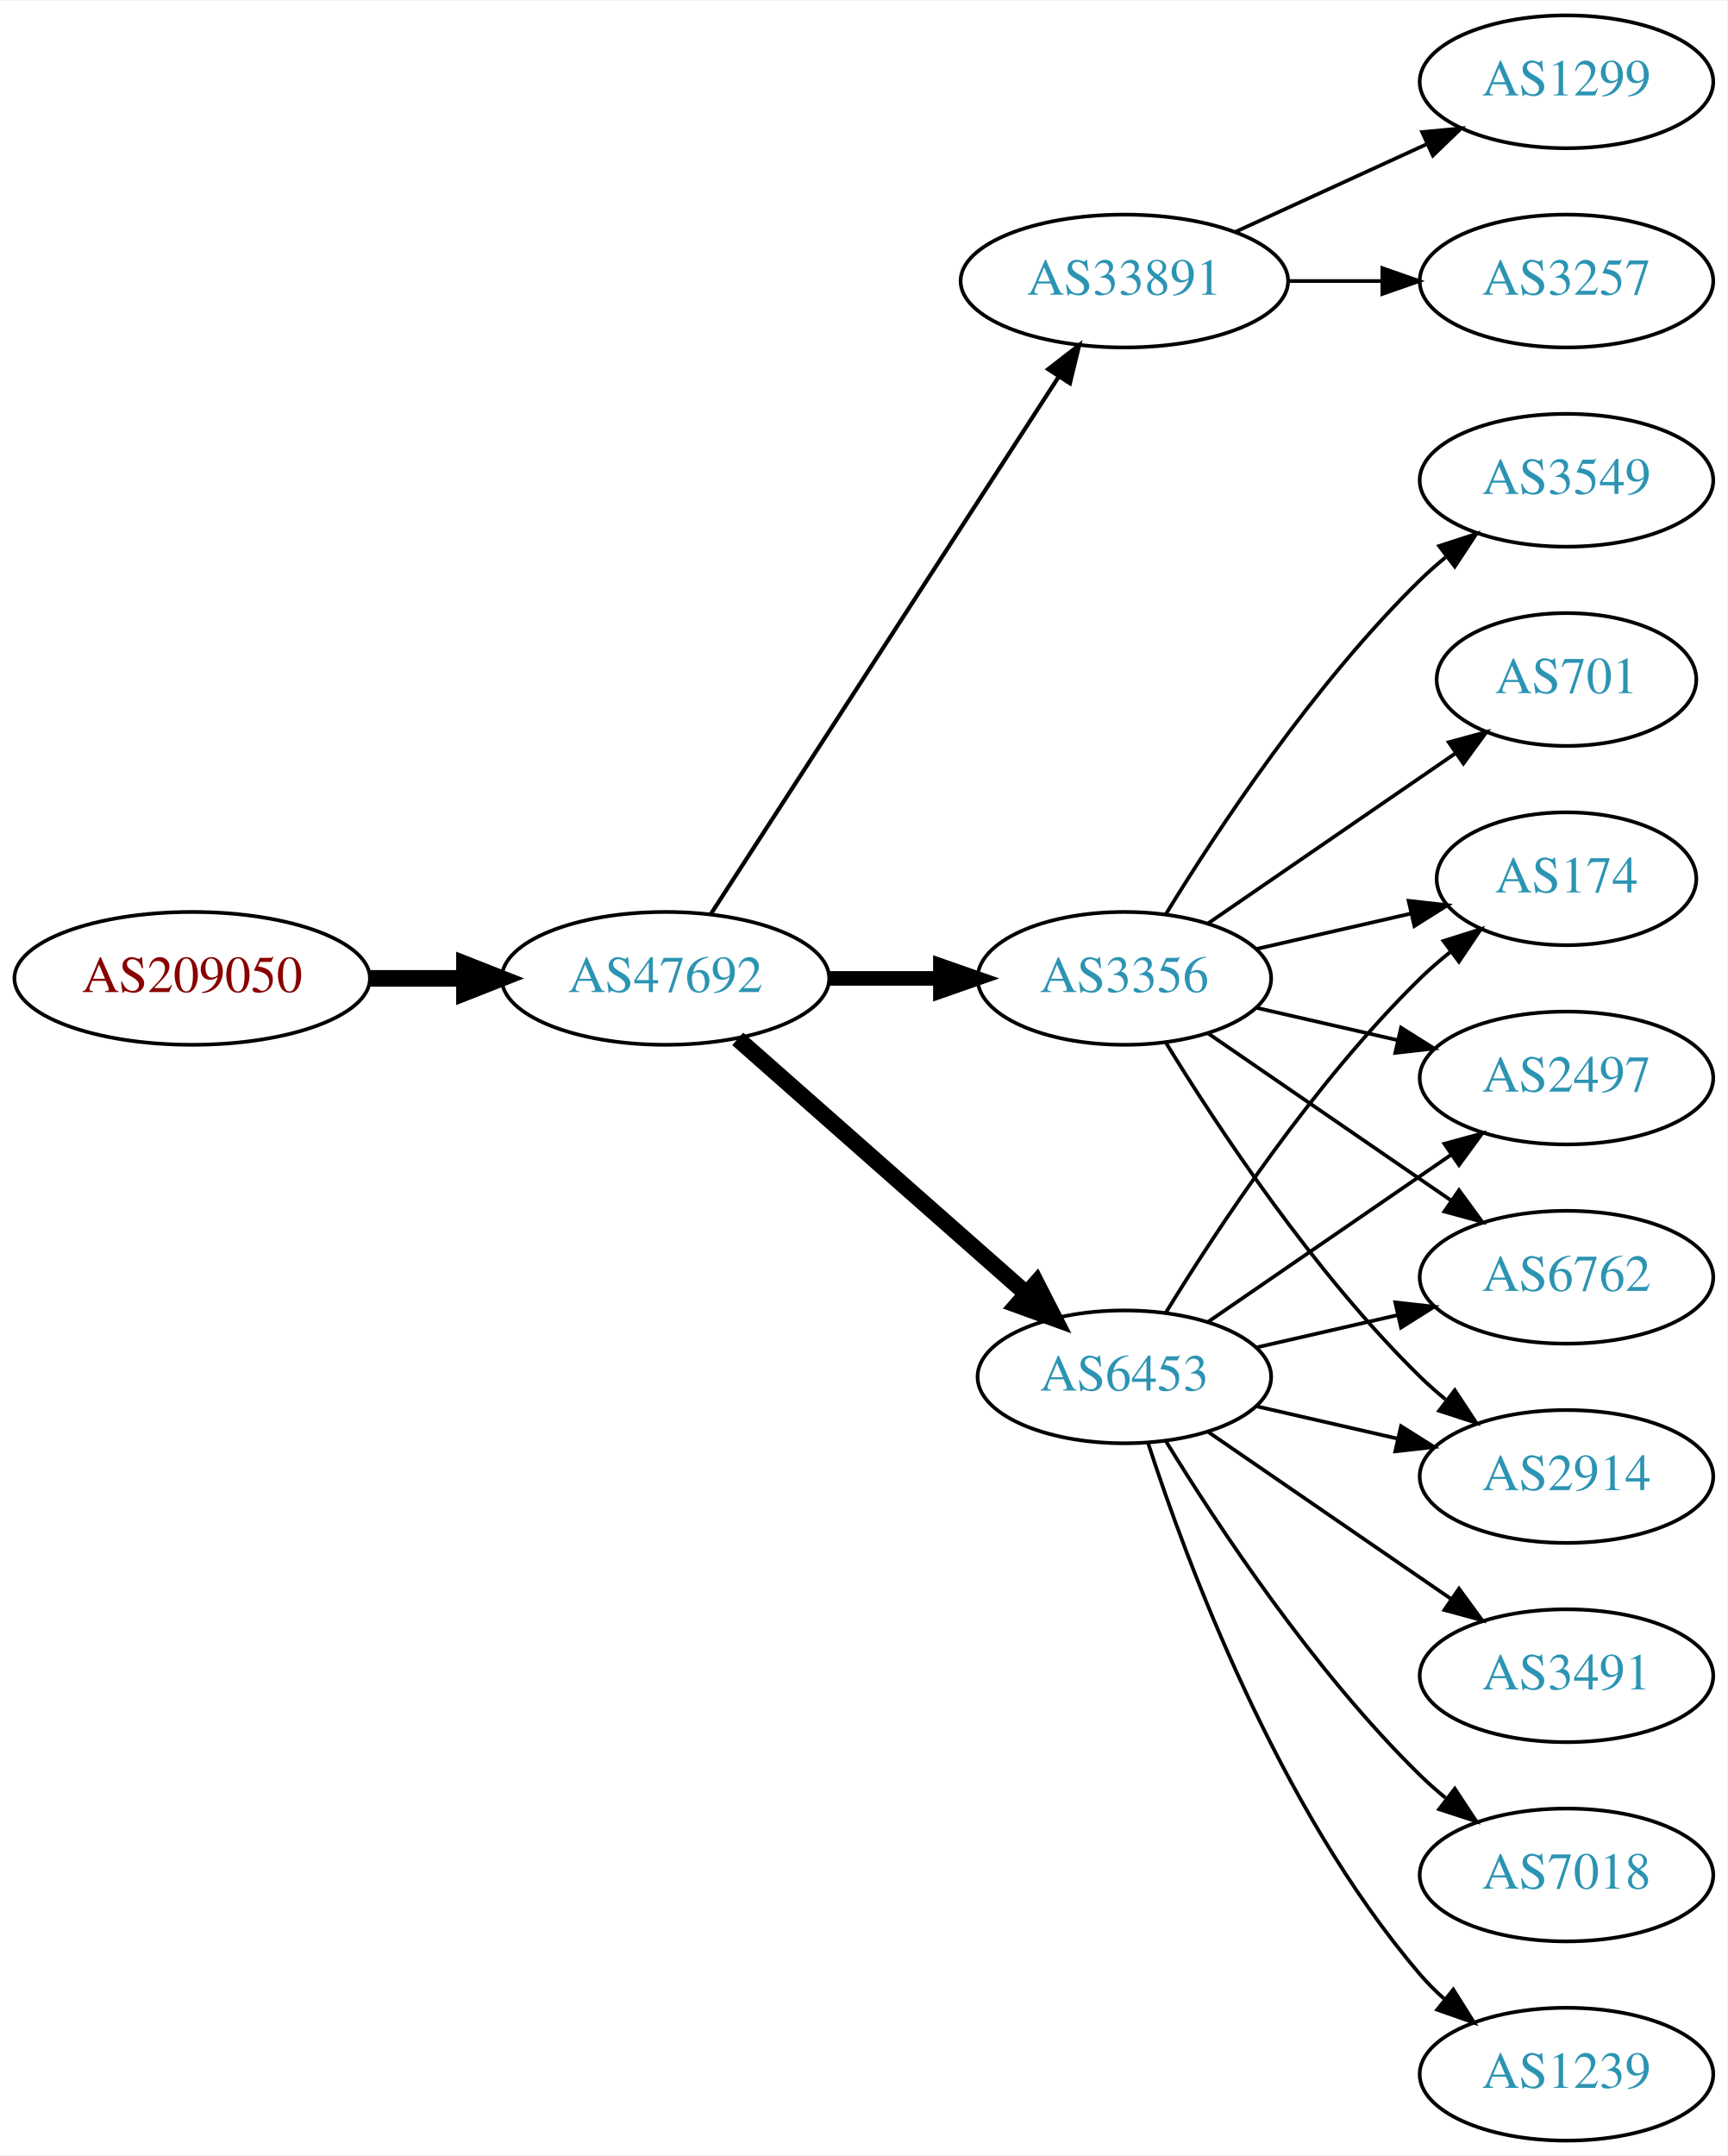
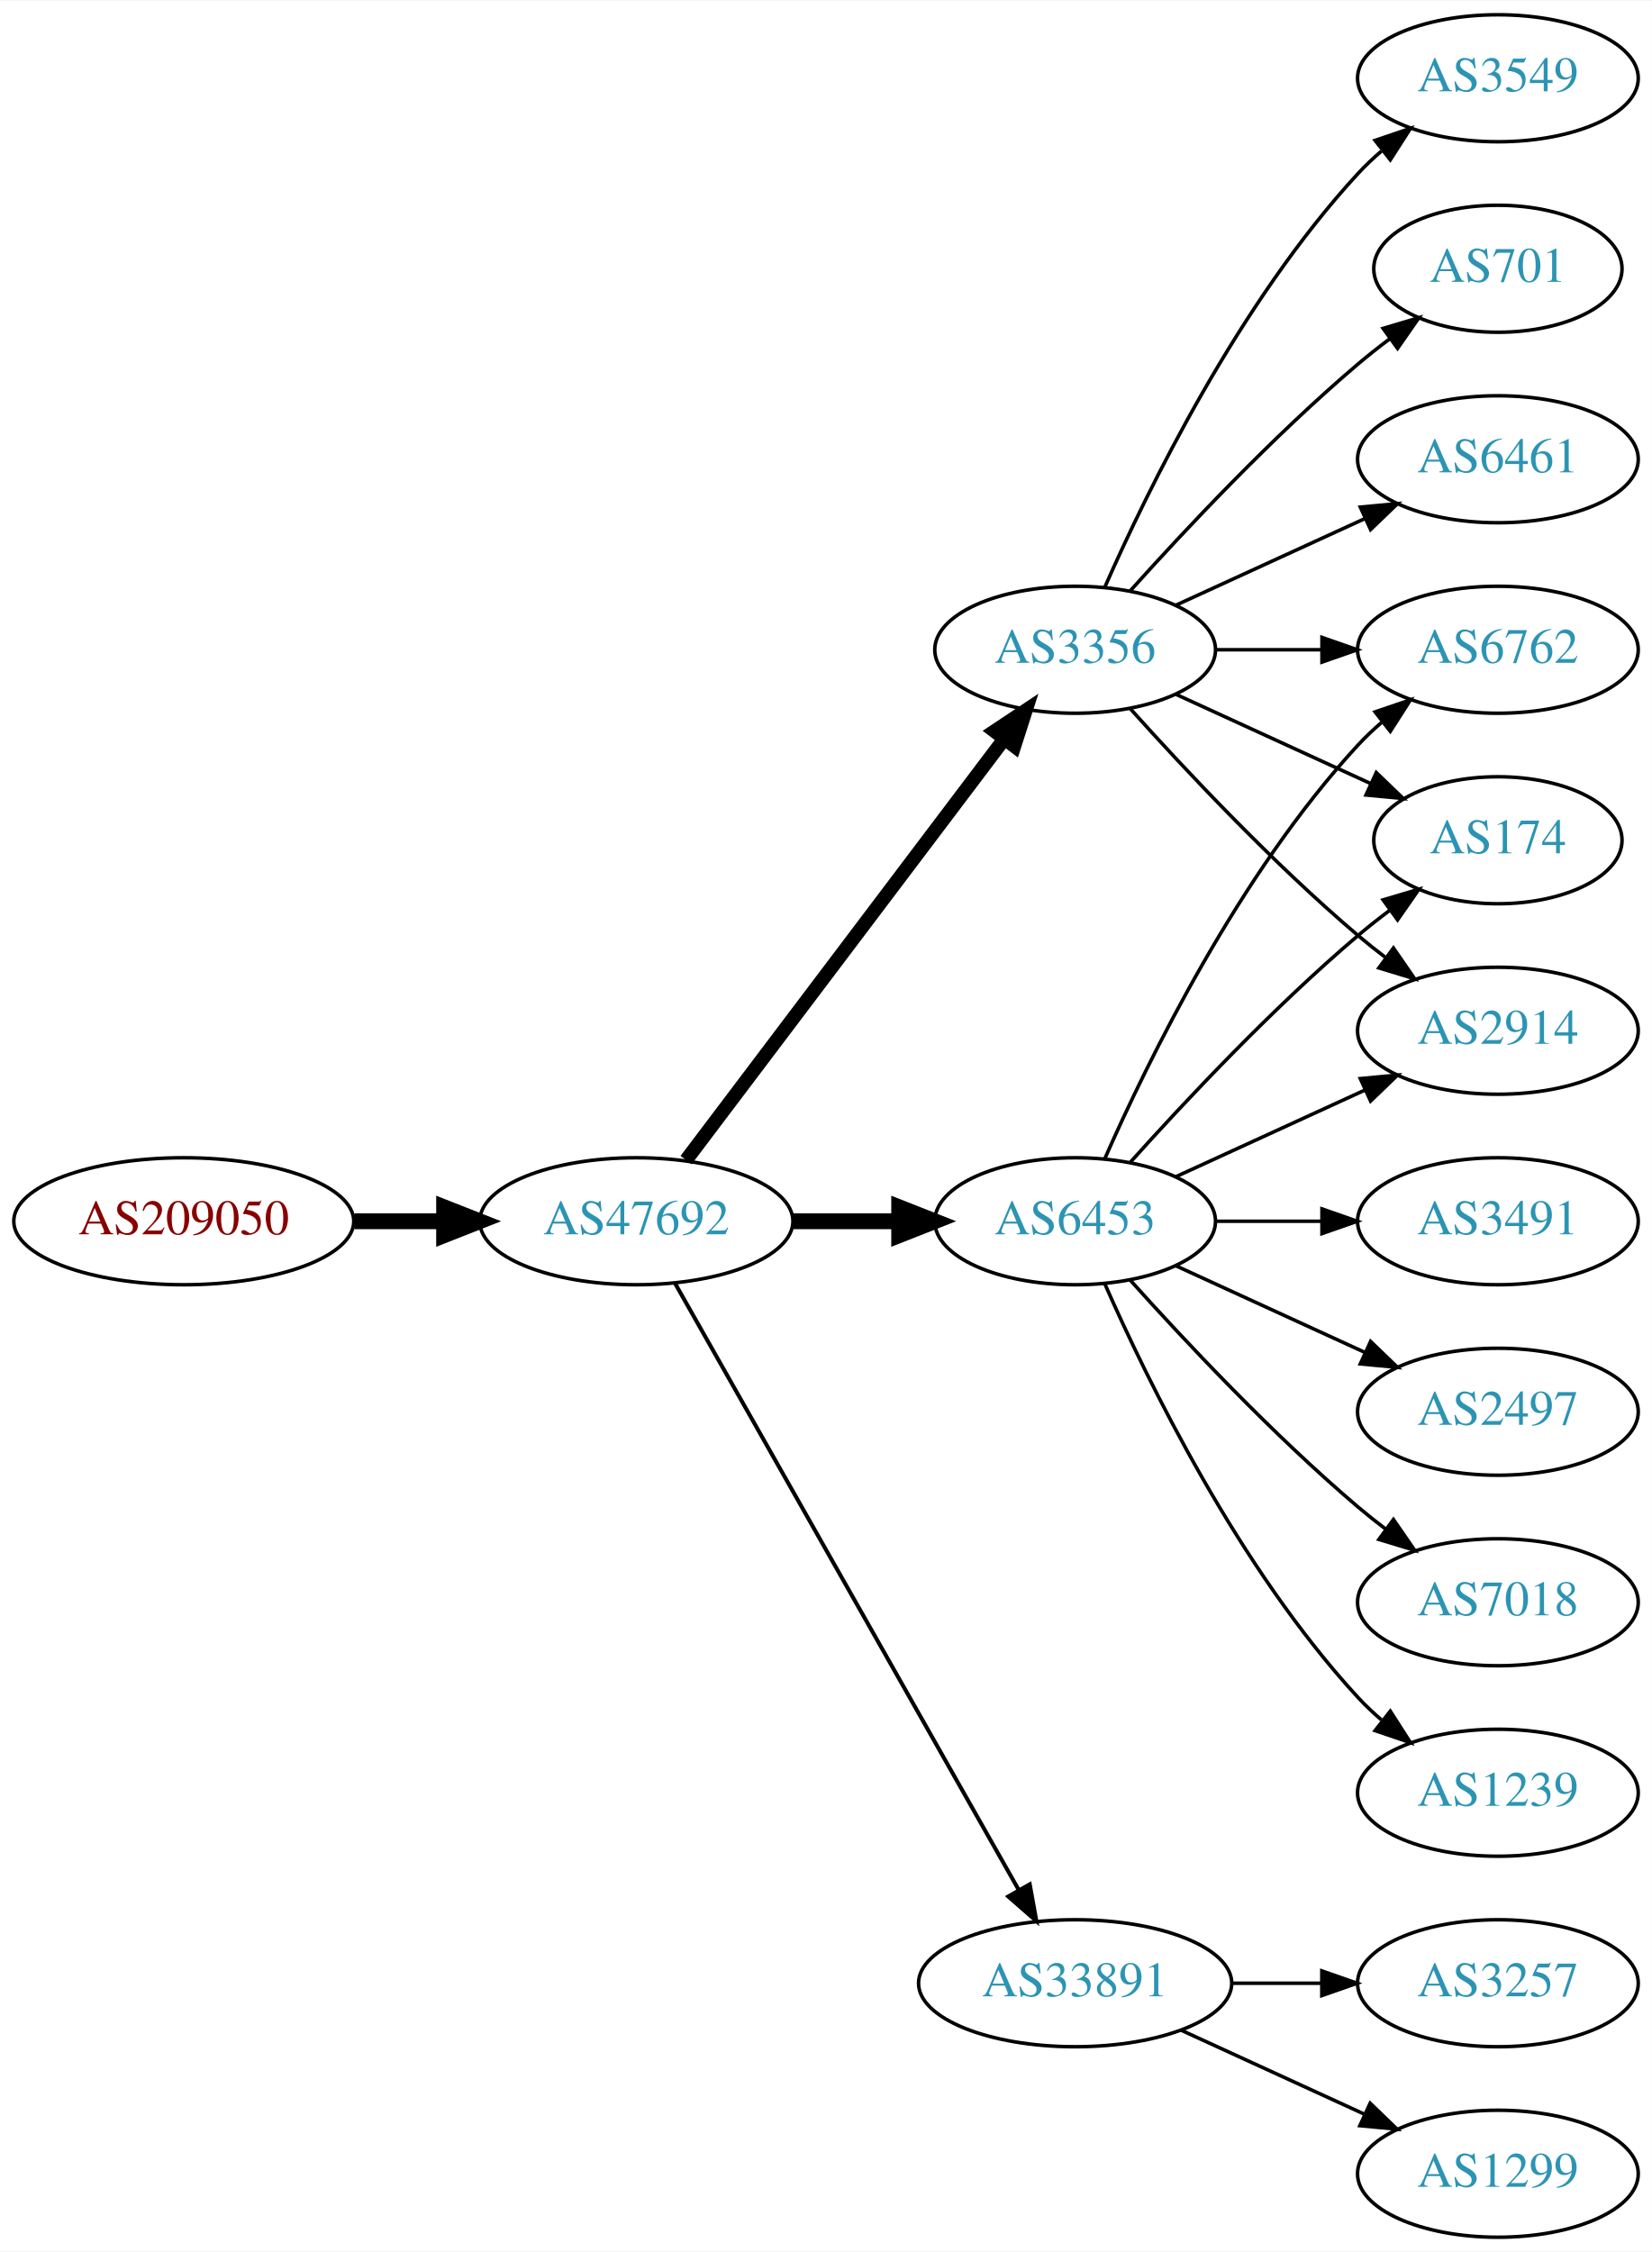
- <svg xmlns="http://www.w3.org/2000/svg" xmlns:xlink="http://www.w3.org/1999/xlink" width="468pt" height="584pt" viewBox="0.00 0.00 468.27 584.00">
-   <g id="graph0" class="graph" transform="scale(1 1) rotate(0) translate(4 580)">
-     <polygon fill="white" stroke="none" points="-4,4 -4,-580 464.269,-580 464.269,4 -4,4" />
+ <svg xmlns="http://www.w3.org/2000/svg" xmlns:xlink="http://www.w3.org/1999/xlink" width="468pt" height="638pt" viewBox="0.00 0.00 468.27 638.00">
+   <g id="graph0" class="graph" transform="scale(1 1) rotate(0) translate(4 634)">
+     <polygon fill="white" stroke="none" points="-4,4 -4,-634 464.269,-634 464.269,4 -4,4" />
    <g id="node1" class="node">
      <g id="a_node1">
        <a xlink:href="/asn/209050" xlink:title="AS209050 ~ Digimagical GmbH [AT]">
-           <ellipse fill="#ffffff" stroke="black" cx="48.096" cy="-315" rx="48.192" ry="18" />
-           <text text-anchor="middle" x="48.096" y="-311.3" font-family="Times,serif" font-size="14.00" fill="#880000">AS209050</text>
+           <ellipse fill="#ffffff" stroke="black" cx="48.096" cy="-288" rx="48.192" ry="18" />
+           <text text-anchor="middle" x="48.096" y="-284.3" font-family="Times,serif" font-size="14.00" fill="#880000">AS209050</text>
        </a>
      </g>
    </g>
    <g id="node2" class="node">
      <g id="a_node2">
        <a xlink:href="/asn/47692" xlink:title="AS47692 ~ Nessus GmbH [AT]">
-           <ellipse fill="#ffffff" stroke="black" cx="176.388" cy="-315" rx="44.393" ry="18" />
-           <text text-anchor="middle" x="176.388" y="-311.3" font-family="Times,serif" font-size="14.00" fill="#2c94b3">AS47692</text>
+           <ellipse fill="#ffffff" stroke="black" cx="176.388" cy="-288" rx="44.393" ry="18" />
+           <text text-anchor="middle" x="176.388" y="-284.3" font-family="Times,serif" font-size="14.00" fill="#2c94b3">AS47692</text>
        </a>
      </g>
    </g>
    <g id="edge1" class="edge">
-       <path fill="none" stroke="black" stroke-width="4.5" d="M96.481,-315C104.742,-315 113.386,-315 121.799,-315" />
-       <polygon fill="black" stroke="black" stroke-width="4.5" points="121.904,-318.938 131.904,-315 121.904,-311.063 121.904,-318.938" />
+       <path fill="none" stroke="black" stroke-width="4.5" d="M96.481,-288C104.742,-288 113.386,-288 121.799,-288" />
+       <polygon fill="black" stroke="black" stroke-width="4.5" points="121.904,-291.938 131.904,-288 121.904,-284.063 121.904,-291.938" />
    </g>
    <g id="node3" class="node">
      <g id="a_node3">
-         <a xlink:href="/asn/33891" xlink:title="AS33891 ~ CORE-BACKBONE GMBH GLOBAL NETWORK [DE]">
-           <ellipse fill="#ffffff" stroke="black" cx="300.78" cy="-504" rx="44.393" ry="18" />
-           <text text-anchor="middle" x="300.78" y="-500.3" font-family="Times,serif" font-size="14.00" fill="#2c94b3">AS33891</text>
+         <a xlink:href="/asn/6453" xlink:title="AS6453 ~ TATA COMMUNICATIONS (AMERICA) INC [US]">
+           <ellipse fill="#ffffff" stroke="black" cx="300.78" cy="-288" rx="39.794" ry="18" />
+           <text text-anchor="middle" x="300.78" y="-284.3" font-family="Times,serif" font-size="14.00" fill="#2c94b3">AS6453</text>
        </a>
      </g>
    </g>
    <g id="edge2" class="edge">
-       <path fill="none" stroke="black" stroke-width="1.125" d="M188.683,-332.442C210.268,-365.775 257.484,-438.686 282.856,-477.866" />
-       <polygon fill="black" stroke="black" stroke-width="1.125" points="280.139,-480.109 288.512,-486.6 286.014,-476.304 280.139,-480.109" />
+       <path fill="none" stroke="black" stroke-width="4.5" d="M220.883,-288C230.572,-288 240.909,-288 250.802,-288" />
+       <polygon fill="black" stroke="black" stroke-width="4.5" points="250.904,-291.938 260.904,-288 250.904,-284.063 250.904,-291.938" />
    </g>
    <g id="node4" class="node">
      <g id="a_node4">
-         <a xlink:href="/asn/6453" xlink:title="AS6453 ~ TATA COMMUNICATIONS (AMERICA) INC [US]">
-           <ellipse fill="#ffffff" stroke="black" cx="300.78" cy="-207" rx="39.794" ry="18" />
-           <text text-anchor="middle" x="300.78" y="-203.3" font-family="Times,serif" font-size="14.00" fill="#2c94b3">AS6453</text>
+         <a xlink:href="/asn/3356" xlink:title="AS3356 ~ Level 3 Parent, LLC [US]">
+           <ellipse fill="#ffffff" stroke="black" cx="300.78" cy="-450" rx="39.794" ry="18" />
+           <text text-anchor="middle" x="300.78" y="-446.3" font-family="Times,serif" font-size="14.00" fill="#2c94b3">AS3356</text>
        </a>
      </g>
    </g>
    <g id="edge3" class="edge">
-       <path fill="none" stroke="black" stroke-width="4.5" d="M195.976,-298.597C216.794,-280.228 250.67,-250.335 274.029,-229.722" />
-       <polygon fill="black" stroke="black" stroke-width="4.5" points="276.922,-232.421 281.815,-222.852 271.711,-226.516 276.922,-232.421" />
+       <path fill="none" stroke="black" stroke-width="3.938" d="M190.486,-305.337C212.11,-333.96 255.381,-391.233 280.504,-424.486" />
+       <polygon fill="black" stroke="black" stroke-width="3.938" points="277.955,-426.919 286.776,-432.788 283.54,-422.699 277.955,-426.919" />
    </g>
    <g id="node5" class="node">
      <g id="a_node5">
-         <a xlink:href="/asn/3356" xlink:title="AS3356 ~ Level 3 Parent, LLC [US]">
-           <ellipse fill="#ffffff" stroke="black" cx="300.78" cy="-315" rx="39.794" ry="18" />
-           <text text-anchor="middle" x="300.78" y="-311.3" font-family="Times,serif" font-size="14.00" fill="#2c94b3">AS3356</text>
+         <a xlink:href="/asn/33891" xlink:title="AS33891 ~ CORE-BACKBONE GMBH GLOBAL NETWORK [DE]">
+           <ellipse fill="#ffffff" stroke="black" cx="300.78" cy="-72" rx="44.393" ry="18" />
+           <text text-anchor="middle" x="300.78" y="-68.3" font-family="Times,serif" font-size="14.00" fill="#2c94b3">AS33891</text>
        </a>
      </g>
    </g>
    <g id="edge4" class="edge">
-       <path fill="none" stroke="black" stroke-width="3.938" d="M220.883,-315C230.572,-315 240.909,-315 250.802,-315" />
-       <polygon fill="black" stroke="black" stroke-width="3.938" points="250.904,-318.5 260.904,-315 250.904,-311.5 250.904,-318.5" />
+       <path fill="none" stroke="black" stroke-width="1.125" d="M187.403,-270.324C208.883,-232.416 259.477,-143.127 284.797,-98.442" />
+       <polygon fill="black" stroke="black" stroke-width="1.125" points="287.912,-100.043 289.797,-89.618 281.822,-96.592 287.912,-100.043" />
    </g>
    <g id="node6" class="node">
      <g id="a_node6">
-         <a xlink:href="/asn/3257" xlink:title="AS3257 ~ GTT [DE]">
-           <ellipse fill="#ffffff" stroke="black" cx="420.622" cy="-504" rx="39.794" ry="18" />
-           <text text-anchor="middle" x="420.622" y="-500.3" font-family="Times,serif" font-size="14.00" fill="#2c94b3">AS3257</text>
+         <a xlink:href="/asn/6762" xlink:title="AS6762 ~ TELECOM ITALIA SPARKLE S.p.A. [IT]">
+           <ellipse fill="#ffffff" stroke="black" cx="420.622" cy="-450" rx="39.794" ry="18" />
+           <text text-anchor="middle" x="420.622" y="-446.3" font-family="Times,serif" font-size="14.00" fill="#2c94b3">AS6762</text>
        </a>
      </g>
    </g>
    <g id="edge5" class="edge">
-       <path fill="none" stroke="black" d="M344.991,-504C353.303,-504 362.066,-504 370.548,-504" />
-       <polygon fill="black" stroke="black" points="370.707,-507.5 380.707,-504 370.707,-500.5 370.707,-507.5" />
+       <path fill="none" stroke="black" d="M309.196,-305.761C321.264,-333.183 347.235,-386.473 380.976,-423 383.006,-425.198 385.245,-427.319 387.591,-429.34" />
+       <polygon fill="black" stroke="black" points="385.804,-432.386 395.835,-435.794 390.118,-426.874 385.804,-432.386" />
    </g>
    <g id="node7" class="node">
      <g id="a_node7">
-         <a xlink:href="/asn/1299" xlink:title="AS1299 ~ Telia Carrier [EU]">
-           <ellipse fill="#ffffff" stroke="black" cx="420.622" cy="-558" rx="39.794" ry="18" />
-           <text text-anchor="middle" x="420.622" y="-554.3" font-family="Times,serif" font-size="14.00" fill="#2c94b3">AS1299</text>
+         <a xlink:href="/asn/174" xlink:title="AS174 ~ Cogent Communications [US]">
+           <ellipse fill="#ffffff" stroke="black" cx="420.622" cy="-396" rx="35.194" ry="18" />
+           <text text-anchor="middle" x="420.622" y="-392.3" font-family="Times,serif" font-size="14.00" fill="#2c94b3">AS174</text>
        </a>
      </g>
    </g>
    <g id="edge6" class="edge">
-       <path fill="none" stroke="black" d="M330.909,-517.348C346.521,-524.502 365.918,-533.391 382.59,-541.03" />
-       <polygon fill="black" stroke="black" points="381.493,-544.378 392.042,-545.362 384.409,-538.014 381.493,-544.378" />
+       <path fill="none" stroke="black" d="M316.426,-304.725C331.727,-321.765 356.824,-348.523 380.976,-369 383.828,-371.418 386.893,-373.833 390.004,-376.169" />
+       <polygon fill="black" stroke="black" points="388.077,-379.095 398.232,-382.116 392.178,-373.422 388.077,-379.095" />
    </g>
    <g id="node8" class="node">
      <g id="a_node8">
-         <a xlink:href="/asn/2914" xlink:title="AS2914 ~ NTT America, Inc. [US]">
-           <ellipse fill="#ffffff" stroke="black" cx="420.622" cy="-180" rx="39.794" ry="18" />
-           <text text-anchor="middle" x="420.622" y="-176.3" font-family="Times,serif" font-size="14.00" fill="#2c94b3">AS2914</text>
+         <a xlink:href="/asn/3491" xlink:title="AS3491 ~ PCCW Global, Inc. [US]">
+           <ellipse fill="#ffffff" stroke="black" cx="420.622" cy="-288" rx="39.794" ry="18" />
+           <text text-anchor="middle" x="420.622" y="-284.3" font-family="Times,serif" font-size="14.00" fill="#2c94b3">AS3491</text>
        </a>
      </g>
    </g>
    <g id="edge7" class="edge">
-       <path fill="none" stroke="black" d="M336.499,-199.045C348.499,-196.296 362.12,-193.175 374.812,-190.267" />
-       <polygon fill="black" stroke="black" points="375.778,-193.636 384.744,-187.991 374.215,-186.813 375.778,-193.636" />
+       <path fill="none" stroke="black" d="M340.692,-288C350.246,-288 360.595,-288 370.558,-288" />
+       <polygon fill="black" stroke="black" points="370.751,-291.5 380.75,-288 370.75,-284.5 370.751,-291.5" />
    </g>
    <g id="node9" class="node">
      <g id="a_node9">
-         <a xlink:href="/asn/174" xlink:title="AS174 ~ Cogent Communications [US]">
-           <ellipse fill="#ffffff" stroke="black" cx="420.622" cy="-342" rx="35.194" ry="18" />
-           <text text-anchor="middle" x="420.622" y="-338.3" font-family="Times,serif" font-size="14.00" fill="#2c94b3">AS174</text>
+         <a xlink:href="/asn/2914" xlink:title="AS2914 ~ NTT America, Inc. [US]">
+           <ellipse fill="#ffffff" stroke="black" cx="420.622" cy="-342" rx="39.794" ry="18" />
+           <text text-anchor="middle" x="420.622" y="-338.3" font-family="Times,serif" font-size="14.00" fill="#2c94b3">AS2914</text>
        </a>
      </g>
    </g>
    <g id="edge8" class="edge">
-       <path fill="none" stroke="black" d="M312.045,-224.44C325.854,-246.991 352.043,-286.722 380.976,-315 383.511,-317.478 386.295,-319.89 389.17,-322.188" />
-       <polygon fill="black" stroke="black" points="387.279,-325.144 397.387,-328.321 391.466,-319.535 387.279,-325.144" />
+       <path fill="none" stroke="black" d="M329.409,-300.661C345.366,-307.973 365.636,-317.261 382.919,-325.181" />
+       <polygon fill="black" stroke="black" points="381.617,-328.435 392.167,-329.419 384.534,-322.071 381.617,-328.435" />
    </g>
    <g id="node10" class="node">
      <g id="a_node10">
        <a xlink:href="/asn/2497" xlink:title="AS2497 ~ Internet Initiative Japan Inc. [JP]">
-           <ellipse fill="#ffffff" stroke="black" cx="420.622" cy="-288" rx="39.794" ry="18" />
-           <text text-anchor="middle" x="420.622" y="-284.3" font-family="Times,serif" font-size="14.00" fill="#2c94b3">AS2497</text>
+           <ellipse fill="#ffffff" stroke="black" cx="420.622" cy="-234" rx="39.794" ry="18" />
+           <text text-anchor="middle" x="420.622" y="-230.3" font-family="Times,serif" font-size="14.00" fill="#2c94b3">AS2497</text>
        </a>
      </g>
    </g>
    <g id="edge9" class="edge">
-       <path fill="none" stroke="black" d="M323.394,-221.857C341.882,-234.565 368.696,-252.995 389.326,-267.175" />
-       <polygon fill="black" stroke="black" points="387.522,-270.183 397.746,-272.963 391.488,-264.414 387.522,-270.183" />
+       <path fill="none" stroke="black" d="M329.409,-275.339C345.366,-268.027 365.636,-258.739 382.919,-250.819" />
+       <polygon fill="black" stroke="black" points="384.534,-253.929 392.167,-246.581 381.617,-247.565 384.534,-253.929" />
    </g>
    <g id="node11" class="node">
      <g id="a_node11">
-         <a xlink:href="/asn/6762" xlink:title="AS6762 ~ TELECOM ITALIA SPARKLE S.p.A. [IT]">
-           <ellipse fill="#ffffff" stroke="black" cx="420.622" cy="-234" rx="39.794" ry="18" />
-           <text text-anchor="middle" x="420.622" y="-230.3" font-family="Times,serif" font-size="14.00" fill="#2c94b3">AS6762</text>
+         <a xlink:href="/asn/7018" xlink:title="AS7018 ~ AT&amp;T Services, Inc. [US]">
+           <ellipse fill="#ffffff" stroke="black" cx="420.622" cy="-180" rx="39.794" ry="18" />
+           <text text-anchor="middle" x="420.622" y="-176.3" font-family="Times,serif" font-size="14.00" fill="#2c94b3">AS7018</text>
        </a>
      </g>
    </g>
    <g id="edge10" class="edge">
-       <path fill="none" stroke="black" d="M336.499,-214.955C348.499,-217.704 362.12,-220.825 374.812,-223.733" />
-       <polygon fill="black" stroke="black" points="374.215,-227.187 384.744,-226.009 375.778,-220.364 374.215,-227.187" />
+       <path fill="none" stroke="black" d="M316.426,-271.275C331.727,-254.235 356.824,-227.477 380.976,-207 383.473,-204.883 386.133,-202.768 388.845,-200.707" />
+       <polygon fill="black" stroke="black" points="391.011,-203.459 397.021,-194.734 386.882,-197.806 391.011,-203.459" />
    </g>
    <g id="node12" class="node">
      <g id="a_node12">
-         <a xlink:href="/asn/3491" xlink:title="AS3491 ~ PCCW Global, Inc. [US]">
+         <a xlink:href="/asn/1239" xlink:title="AS1239 ~ Sprint [US]">
          <ellipse fill="#ffffff" stroke="black" cx="420.622" cy="-126" rx="39.794" ry="18" />
-           <text text-anchor="middle" x="420.622" y="-122.3" font-family="Times,serif" font-size="14.00" fill="#2c94b3">AS3491</text>
+           <text text-anchor="middle" x="420.622" y="-122.3" font-family="Times,serif" font-size="14.00" fill="#2c94b3">AS1239</text>
        </a>
      </g>
    </g>
    <g id="edge11" class="edge">
-       <path fill="none" stroke="black" d="M323.394,-192.143C341.882,-179.435 368.696,-161.005 389.326,-146.825" />
-       <polygon fill="black" stroke="black" points="391.488,-149.586 397.746,-141.037 387.522,-143.817 391.488,-149.586" />
+       <path fill="none" stroke="black" d="M309.196,-270.239C321.264,-242.817 347.235,-189.527 380.976,-153 383.006,-150.802 385.245,-148.681 387.591,-146.66" />
+       <polygon fill="black" stroke="black" points="390.118,-149.126 395.835,-140.206 385.804,-143.614 390.118,-149.126" />
+     </g>
+     <g id="edge13" class="edge">
+       <path fill="none" stroke="black" d="M340.692,-450C350.246,-450 360.595,-450 370.558,-450" />
+       <polygon fill="black" stroke="black" points="370.751,-453.5 380.75,-450 370.75,-446.5 370.751,-453.5" />
+     </g>
+     <g id="edge17" class="edge">
+       <path fill="none" stroke="black" d="M329.409,-437.339C345.825,-429.817 366.806,-420.202 384.403,-412.139" />
+       <polygon fill="black" stroke="black" points="386.148,-415.189 393.781,-407.842 383.232,-408.826 386.148,-415.189" />
+     </g>
+     <g id="edge16" class="edge">
+       <path fill="none" stroke="black" d="M316.426,-433.275C331.727,-416.235 356.824,-389.477 380.976,-369 383.473,-366.883 386.133,-364.768 388.845,-362.707" />
+       <polygon fill="black" stroke="black" points="391.011,-365.459 397.021,-356.734 386.882,-359.806 391.011,-365.459" />
    </g>
    <g id="node13" class="node">
      <g id="a_node13">
-         <a xlink:href="/asn/7018" xlink:title="AS7018 ~ AT&amp;T Services, Inc. [US]">
-           <ellipse fill="#ffffff" stroke="black" cx="420.622" cy="-72" rx="39.794" ry="18" />
-           <text text-anchor="middle" x="420.622" y="-68.3" font-family="Times,serif" font-size="14.00" fill="#2c94b3">AS7018</text>
+         <a xlink:href="/asn/3549" xlink:title="AS3549 ~ Level 3 Parent, LLC [US]">
+           <ellipse fill="#ffffff" stroke="black" cx="420.622" cy="-612" rx="39.794" ry="18" />
+           <text text-anchor="middle" x="420.622" y="-608.3" font-family="Times,serif" font-size="14.00" fill="#2c94b3">AS3549</text>
        </a>
      </g>
    </g>
    <g id="edge12" class="edge">
-       <path fill="none" stroke="black" d="M312.045,-189.56C325.854,-167.009 352.043,-127.278 380.976,-99 383.116,-96.908 385.433,-94.863 387.833,-92.894" />
-       <polygon fill="black" stroke="black" points="390.343,-95.382 396.175,-86.536 386.1,-89.815 390.343,-95.382" />
+       <path fill="none" stroke="black" d="M309.196,-467.761C321.264,-495.183 347.235,-548.473 380.976,-585 383.006,-587.198 385.245,-589.319 387.591,-591.34" />
+       <polygon fill="black" stroke="black" points="385.804,-594.386 395.835,-597.794 390.118,-588.874 385.804,-594.386" />
    </g>
    <g id="node14" class="node">
      <g id="a_node14">
-         <a xlink:href="/asn/1239" xlink:title="AS1239 ~ Sprint [US]">
-           <ellipse fill="#ffffff" stroke="black" cx="420.622" cy="-18" rx="39.794" ry="18" />
-           <text text-anchor="middle" x="420.622" y="-14.3" font-family="Times,serif" font-size="14.00" fill="#2c94b3">AS1239</text>
-         </a>
-       </g>
-     </g>
-     <g id="edge13" class="edge">
-       <path fill="none" stroke="black" d="M307.227,-189.009C317.541,-157.184 342.403,-90.073 380.976,-45 382.922,-42.726 385.1,-40.551 387.404,-38.493" />
-       <polygon fill="black" stroke="black" points="389.941,-40.947 395.573,-31.973 385.574,-35.476 389.941,-40.947" />
-     </g>
-     <g id="edge17" class="edge">
-       <path fill="none" stroke="black" d="M312.045,-297.56C325.854,-275.009 352.043,-235.278 380.976,-207 383.116,-204.908 385.433,-202.863 387.833,-200.894" />
-       <polygon fill="black" stroke="black" points="390.343,-203.382 396.175,-194.536 386.1,-197.815 390.343,-203.382" />
-     </g>
-     <g id="edge15" class="edge">
-       <path fill="none" stroke="black" d="M336.499,-322.955C349.592,-325.955 364.614,-329.396 378.255,-332.522" />
-       <polygon fill="black" stroke="black" points="377.833,-336.016 388.362,-334.838 379.396,-329.193 377.833,-336.016" />
-     </g>
-     <g id="edge18" class="edge">
-       <path fill="none" stroke="black" d="M336.499,-307.045C348.499,-304.296 362.12,-301.175 374.812,-298.267" />
-       <polygon fill="black" stroke="black" points="375.778,-301.636 384.744,-295.991 374.215,-294.813 375.778,-301.636" />
+         <a xlink:href="/asn/701" xlink:title="AS701 ~ UUNET [US]">
+           <ellipse fill="#ffffff" stroke="black" cx="420.622" cy="-558" rx="35.194" ry="18" />
+           <text text-anchor="middle" x="420.622" y="-554.3" font-family="Times,serif" font-size="14.00" fill="#2c94b3">AS701</text>
+         </a>
+       </g>
    </g>
    <g id="edge14" class="edge">
-       <path fill="none" stroke="black" d="M323.394,-300.143C341.882,-287.435 368.696,-269.005 389.326,-254.825" />
-       <polygon fill="black" stroke="black" points="391.488,-257.586 397.746,-249.037 387.522,-251.817 391.488,-257.586" />
+       <path fill="none" stroke="black" d="M316.426,-466.725C331.727,-483.765 356.824,-510.523 380.976,-531 383.828,-533.418 386.893,-535.833 390.004,-538.169" />
+       <polygon fill="black" stroke="black" points="388.077,-541.095 398.232,-544.116 392.178,-535.422 388.077,-541.095" />
    </g>
    <g id="node15" class="node">
      <g id="a_node15">
-         <a xlink:href="/asn/701" xlink:title="AS701 ~ UUNET [US]">
-           <ellipse fill="#ffffff" stroke="black" cx="420.622" cy="-396" rx="35.194" ry="18" />
-           <text text-anchor="middle" x="420.622" y="-392.3" font-family="Times,serif" font-size="14.00" fill="#2c94b3">AS701</text>
-         </a>
-       </g>
-     </g>
-     <g id="edge16" class="edge">
-       <path fill="none" stroke="black" d="M323.394,-329.857C342.231,-342.805 369.711,-361.693 390.487,-375.973" />
-       <polygon fill="black" stroke="black" points="388.712,-379.001 398.935,-381.781 392.677,-373.232 388.712,-379.001" />
+         <a xlink:href="/asn/6461" xlink:title="AS6461 ~ Zayo Bandwidth [US]">
+           <ellipse fill="#ffffff" stroke="black" cx="420.622" cy="-504" rx="39.794" ry="18" />
+           <text text-anchor="middle" x="420.622" y="-500.3" font-family="Times,serif" font-size="14.00" fill="#2c94b3">AS6461</text>
+         </a>
+       </g>
+     </g>
+     <g id="edge15" class="edge">
+       <path fill="none" stroke="black" d="M329.409,-462.661C345.366,-469.973 365.636,-479.261 382.919,-487.181" />
+       <polygon fill="black" stroke="black" points="381.617,-490.435 392.167,-491.419 384.534,-484.071 381.617,-490.435" />
    </g>
    <g id="node16" class="node">
      <g id="a_node16">
-         <a xlink:href="/asn/3549" xlink:title="AS3549 ~ Level 3 Parent, LLC [US]">
-           <ellipse fill="#ffffff" stroke="black" cx="420.622" cy="-450" rx="39.794" ry="18" />
-           <text text-anchor="middle" x="420.622" y="-446.3" font-family="Times,serif" font-size="14.00" fill="#2c94b3">AS3549</text>
+         <a xlink:href="/asn/3257" xlink:title="AS3257 ~ GTT [DE]">
+           <ellipse fill="#ffffff" stroke="black" cx="420.622" cy="-72" rx="39.794" ry="18" />
+           <text text-anchor="middle" x="420.622" y="-68.3" font-family="Times,serif" font-size="14.00" fill="#2c94b3">AS3257</text>
+         </a>
+       </g>
+     </g>
+     <g id="edge18" class="edge">
+       <path fill="none" stroke="black" d="M344.991,-72C353.303,-72 362.066,-72 370.548,-72" />
+       <polygon fill="black" stroke="black" points="370.707,-75.5 380.707,-72 370.707,-68.5 370.707,-75.5" />
+     </g>
+     <g id="node17" class="node">
+       <g id="a_node17">
+         <a xlink:href="/asn/1299" xlink:title="AS1299 ~ Telia Carrier [EU]">
+           <ellipse fill="#ffffff" stroke="black" cx="420.622" cy="-18" rx="39.794" ry="18" />
+           <text text-anchor="middle" x="420.622" y="-14.3" font-family="Times,serif" font-size="14.00" fill="#2c94b3">AS1299</text>
        </a>
      </g>
    </g>
    <g id="edge19" class="edge">
-       <path fill="none" stroke="black" d="M312.045,-332.44C325.854,-354.991 352.043,-394.722 380.976,-423 383.116,-425.092 385.433,-427.137 387.833,-429.106" />
-       <polygon fill="black" stroke="black" points="386.1,-432.185 396.175,-435.464 390.343,-426.618 386.1,-432.185" />
+       <path fill="none" stroke="black" d="M330.909,-58.652C346.521,-51.498 365.918,-42.609 382.59,-34.969" />
+       <polygon fill="black" stroke="black" points="384.409,-37.986 392.042,-30.638 381.493,-31.622 384.409,-37.986" />
    </g>
  </g>
</svg>
